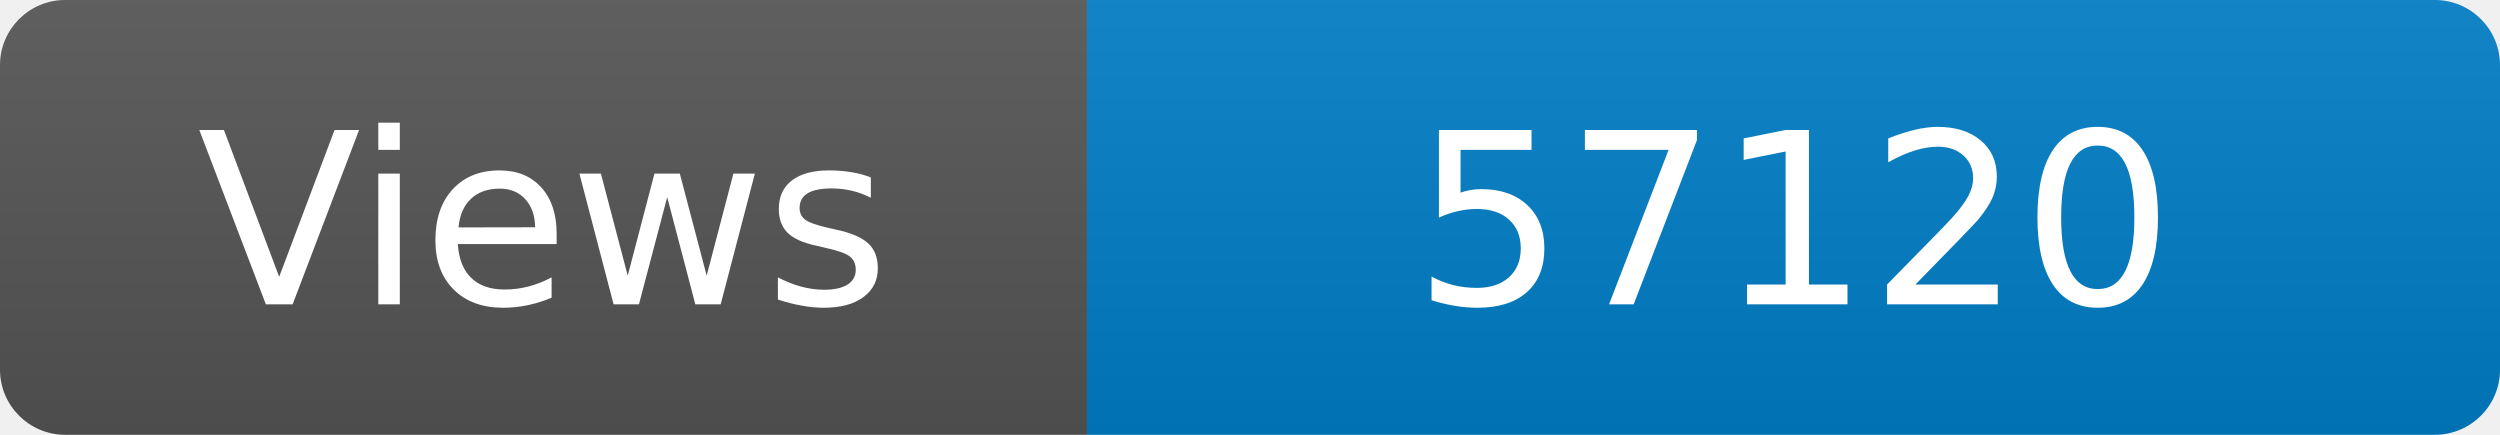
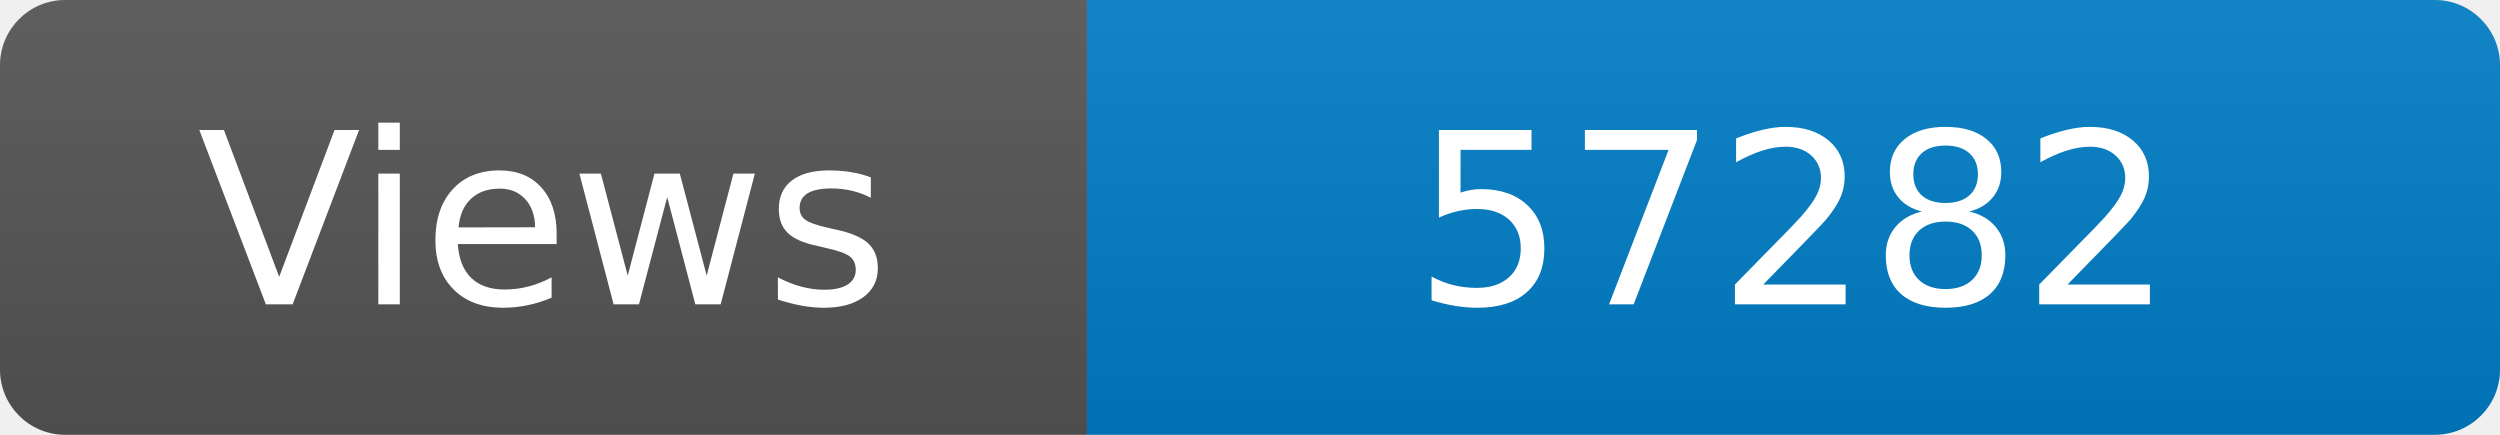
<svg xmlns="http://www.w3.org/2000/svg" width="115" height="20" role="img" aria-label="Maintained?: yes">
  <linearGradient id="s" x2="0" y2="100%">
    <stop offset="0" stop-color="#bbb" stop-opacity=".1" />
    <stop offset="1" stop-opacity=".1" />
  </linearGradient>
  <clipPath id="r">
    <rect width="115" height="20" rx="3" fill="#fff" />
  </clipPath>
  <g clip-path="url(#r)">
    <rect width="50" height="20" fill="#555" />
    <rect x="50" width="160" height="20" fill="#007ec6" />
    <rect width="115" height="20" fill="url(#s)" />
  </g>
  <g fill="#fff" text-anchor="middle" font-family="Verdana,Geneva,DejaVu Sans,sans-serif" font-size="110">
    <text x="250" y="140" transform="scale(.1)" fill="#fff">Views</text>
-     <text x="825" y="140" transform="scale(.1)" fill="#fff">57120</text>
+     <text x="825" y="140" transform="scale(.1)" fill="#fff">57282</text>
  </g>
</svg>
